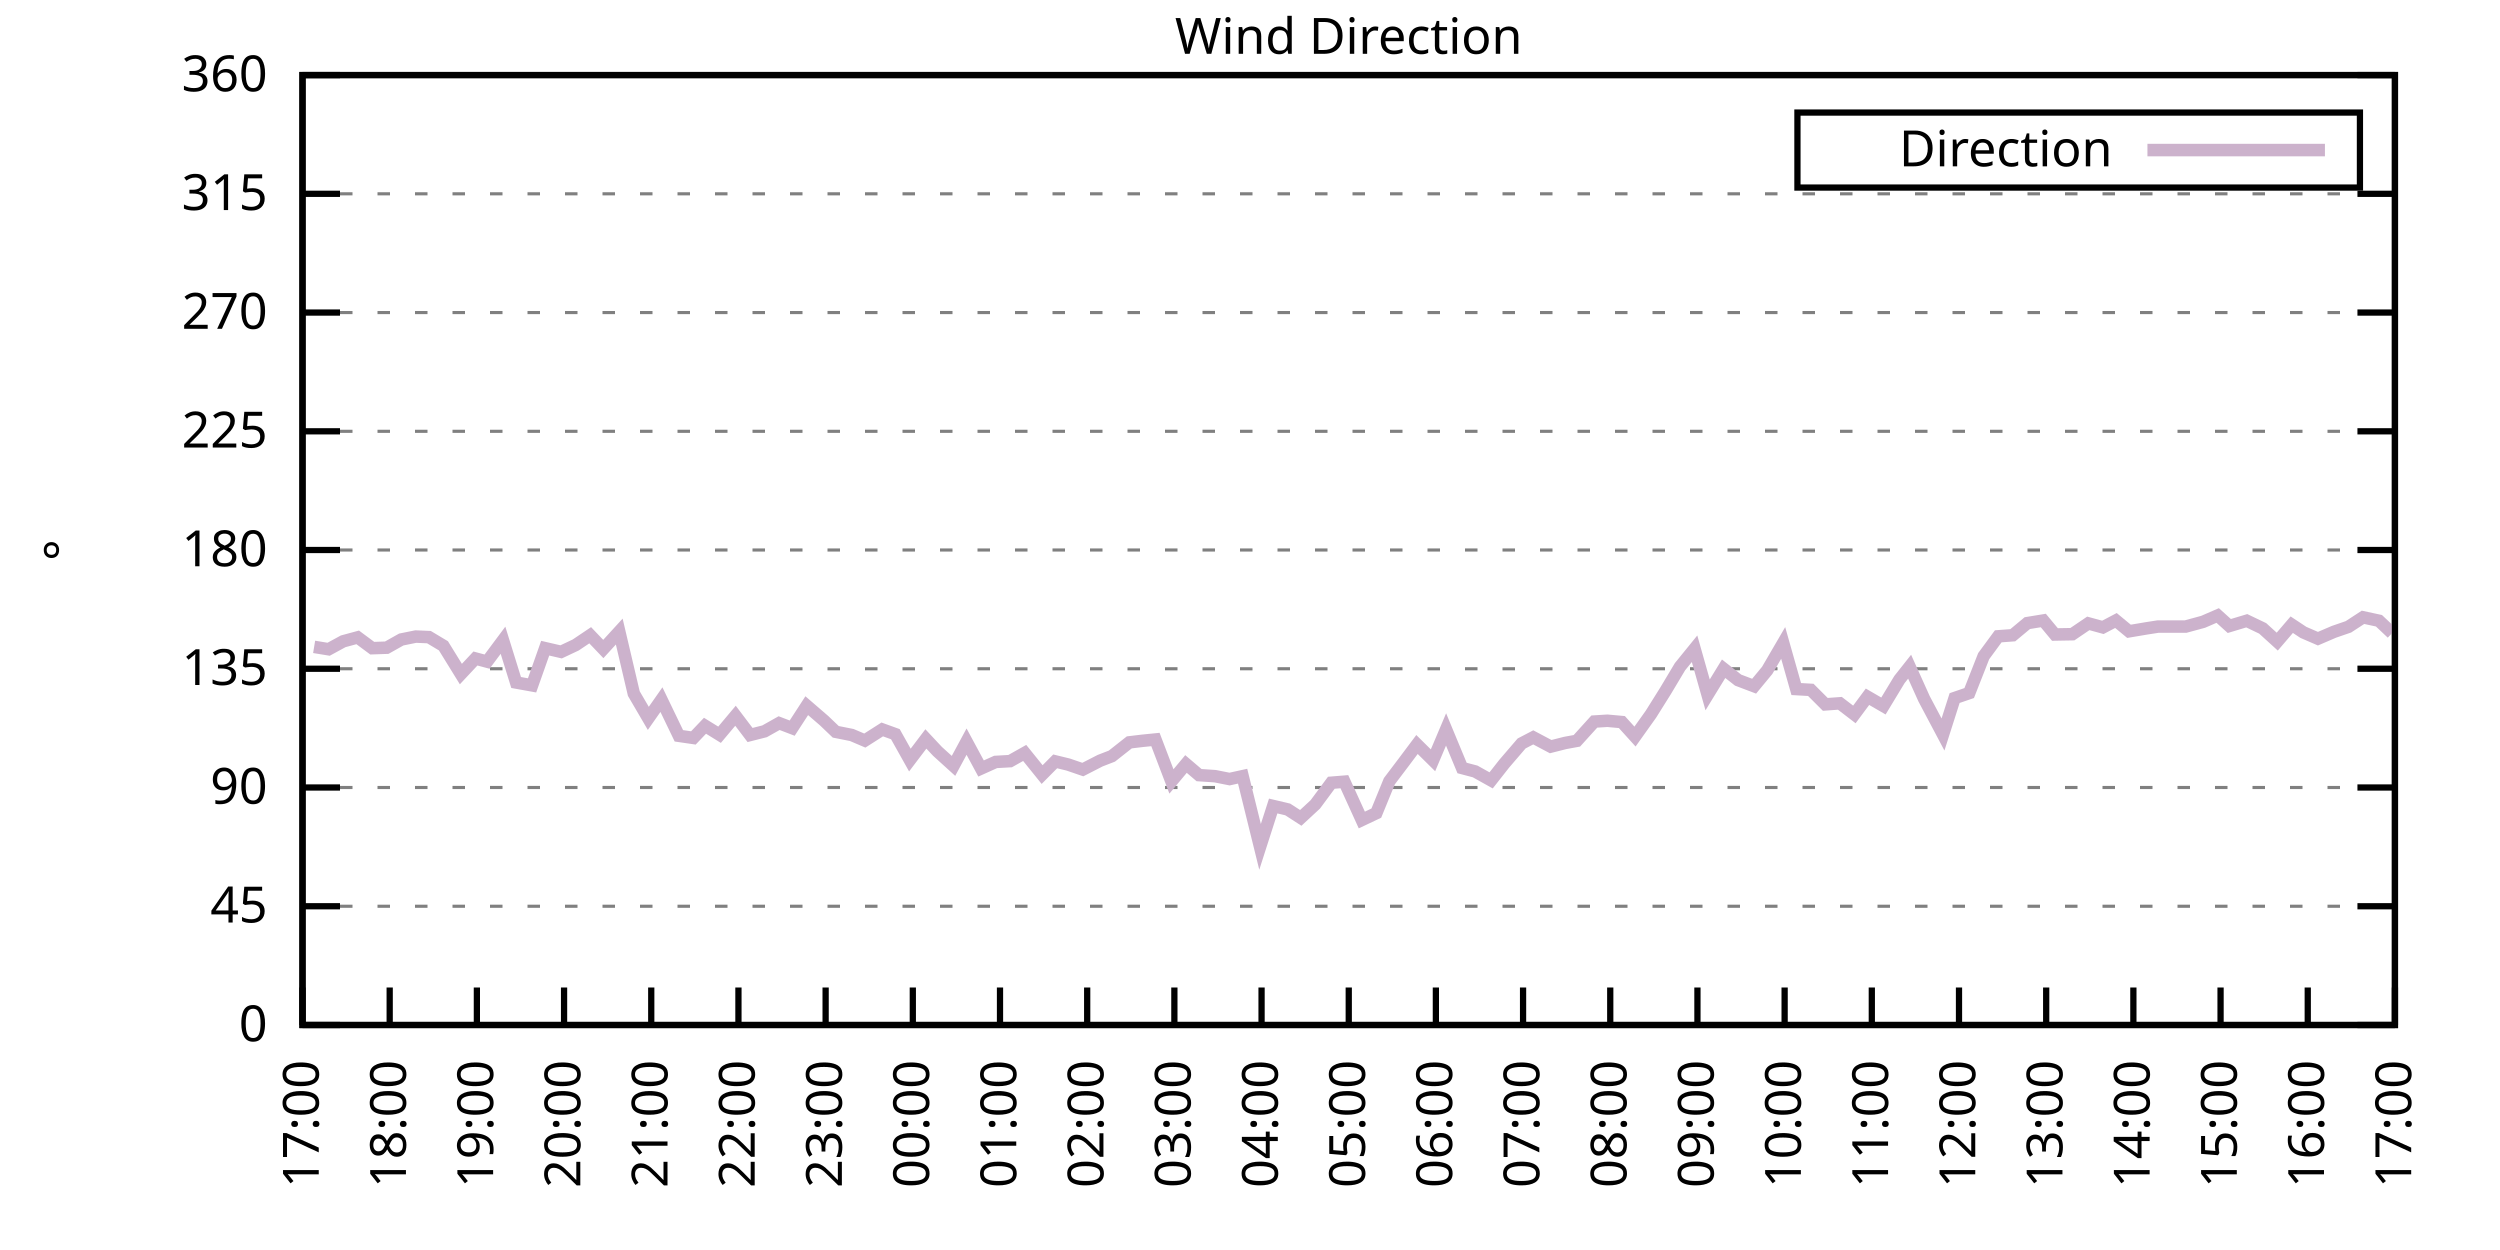
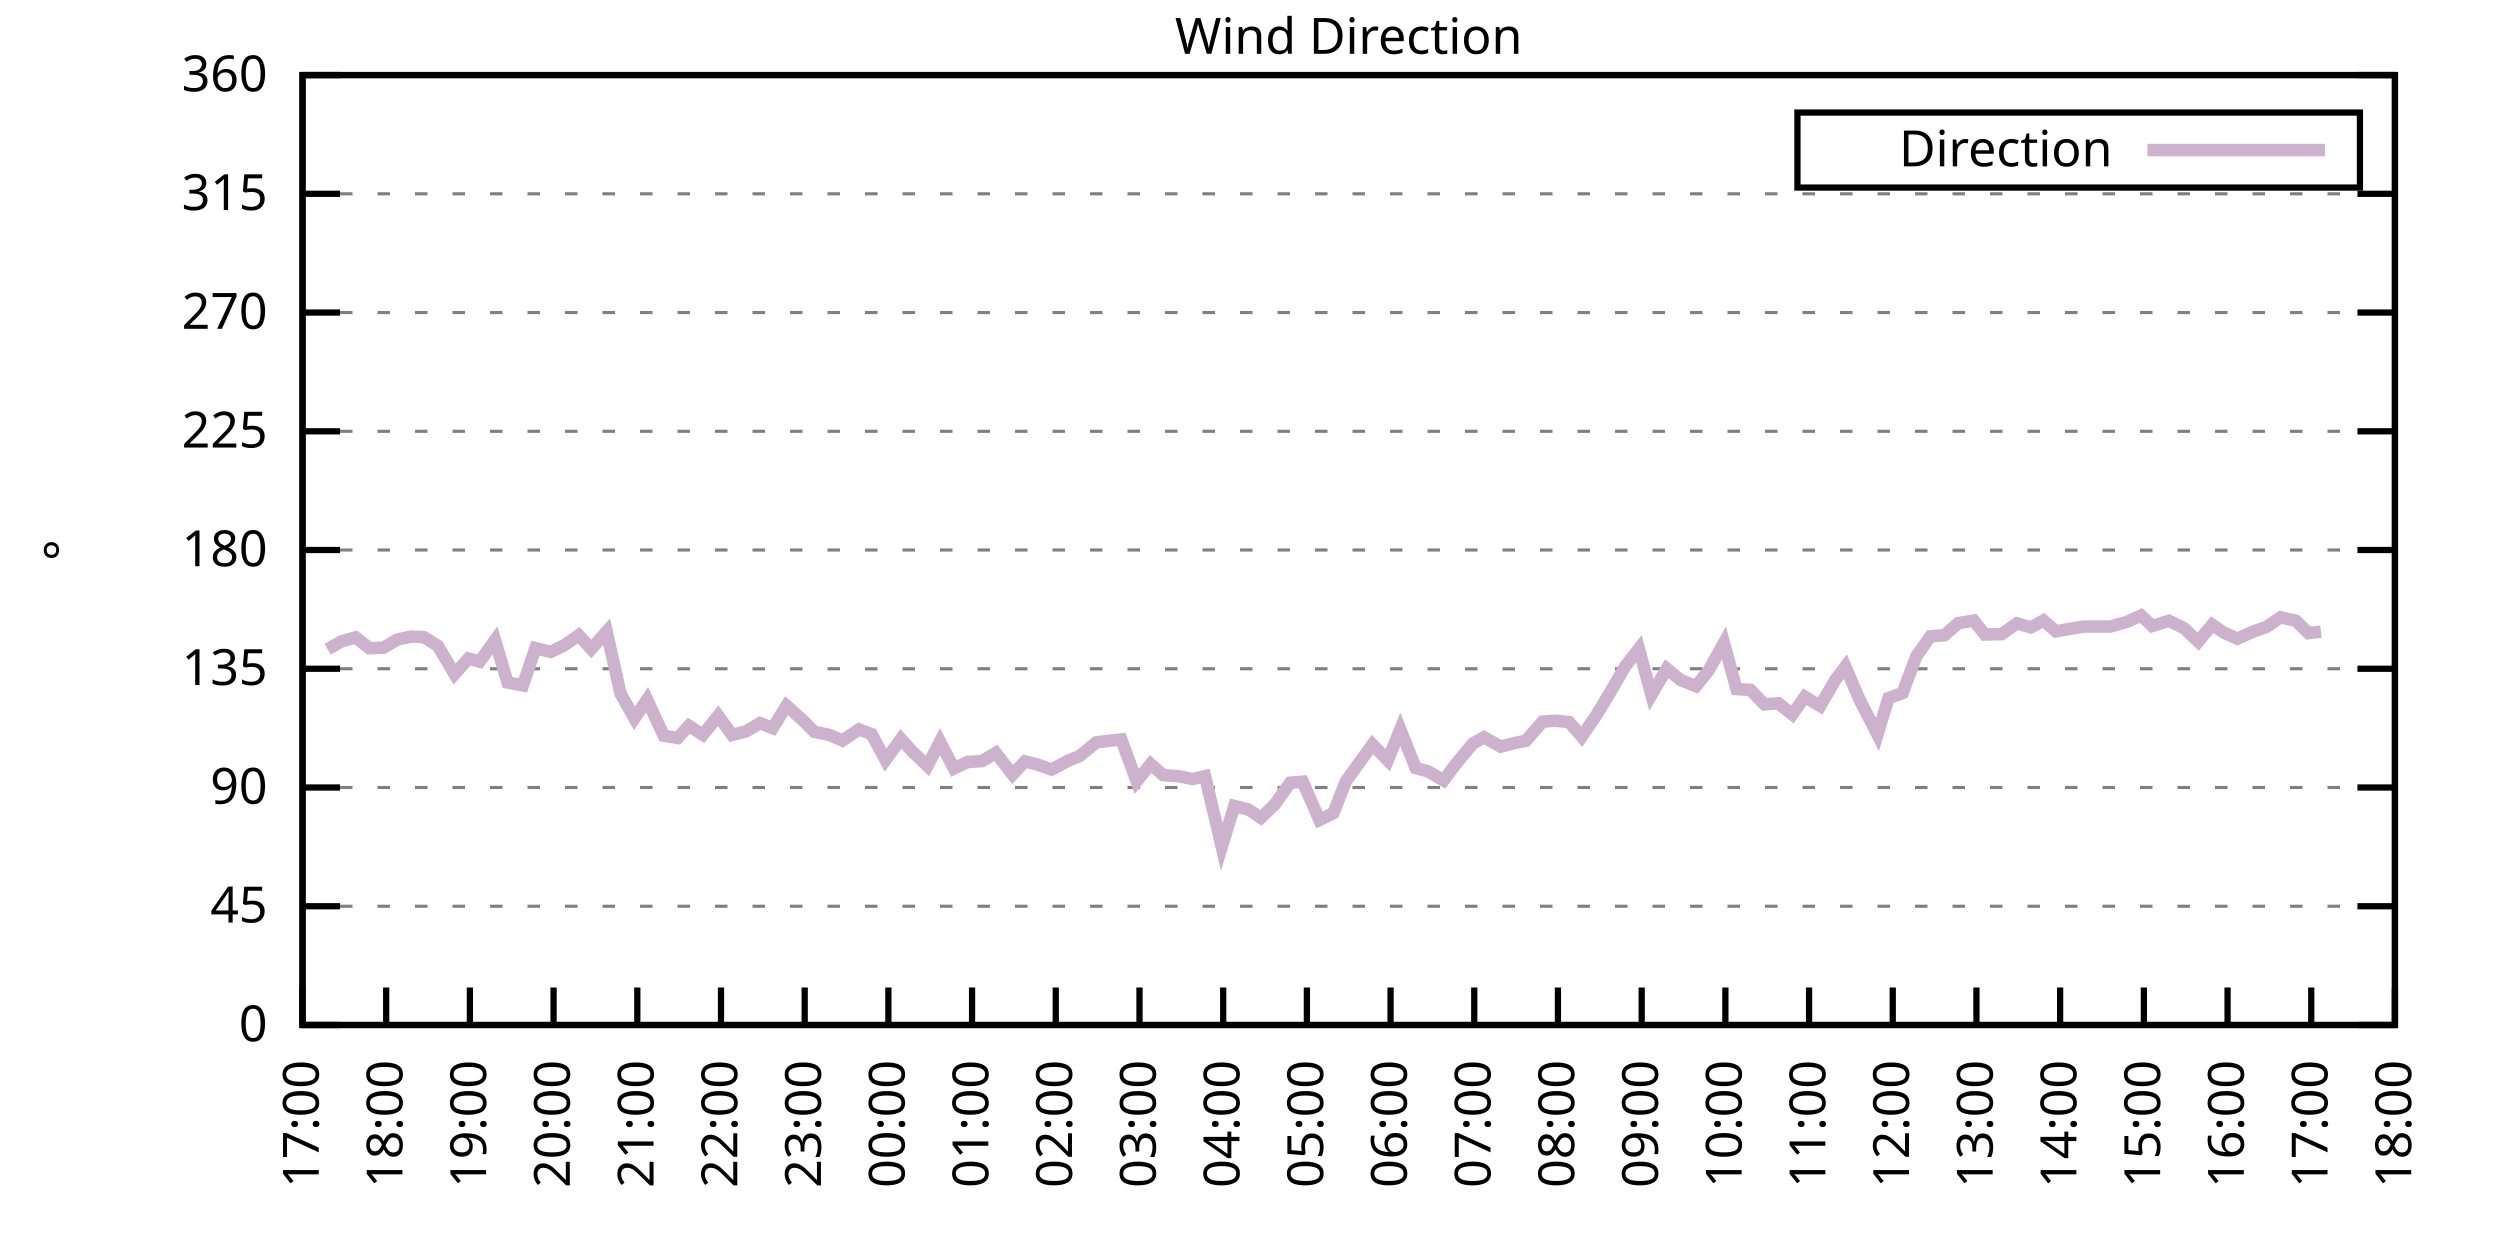
<svg xmlns="http://www.w3.org/2000/svg" xmlns:xlink="http://www.w3.org/1999/xlink" width="400" height="200" viewBox="0 0 400 200">
  <g id="gnuplot_canvas">
    <rect x="0" y="0" width="400" height="200" fill="none" />
    <defs>
      <circle id="gpDot" r="0.5" stroke-width="0.5" stroke="currentColor" />
      <path id="gpPt0" stroke-width="0.333" stroke="currentColor" d="M-1,0 h2 M0,-1 v2" />
      <path id="gpPt1" stroke-width="0.333" stroke="currentColor" d="M-1,-1 L1,1 M1,-1 L-1,1" />
      <path id="gpPt2" stroke-width="0.333" stroke="currentColor" d="M-1,0 L1,0 M0,-1 L0,1 M-1,-1 L1,1 M-1,1 L1,-1" />
      <rect id="gpPt3" stroke-width="0.333" stroke="currentColor" x="-1" y="-1" width="2" height="2" />
      <rect id="gpPt4" stroke-width="0.333" stroke="currentColor" fill="currentColor" x="-1" y="-1" width="2" height="2" />
      <circle id="gpPt5" stroke-width="0.333" stroke="currentColor" cx="0" cy="0" r="1" />
      <use xlink:href="#gpPt5" id="gpPt6" fill="currentColor" stroke="none" />
      <path id="gpPt7" stroke-width="0.333" stroke="currentColor" d="M0,-1.33 L-1.33,0.67 L1.33,0.67 z" />
      <use xlink:href="#gpPt7" id="gpPt8" fill="currentColor" stroke="none" />
      <use xlink:href="#gpPt7" id="gpPt9" stroke="currentColor" transform="rotate(180)" />
      <use xlink:href="#gpPt9" id="gpPt10" fill="currentColor" stroke="none" />
      <use xlink:href="#gpPt3" id="gpPt11" stroke="currentColor" transform="rotate(45)" />
      <use xlink:href="#gpPt11" id="gpPt12" fill="currentColor" stroke="none" />
      <path id="gpPt13" stroke-width="0.333" stroke="currentColor" d="M0,1.330 L1.265,0.411 L0.782,-1.067 L-0.782,-1.076 L-1.265,0.411 z" />
      <use xlink:href="#gpPt13" id="gpPt14" fill="currentColor" stroke="none" />
      <filter id="textbox" filterUnits="objectBoundingBox" x="0" y="0" height="1" width="1">
        <feFlood flood-color="white" flood-opacity="1" result="bgnd" />
        <feComposite in="SourceGraphic" in2="bgnd" operator="atop" />
      </filter>
      <filter id="greybox" filterUnits="objectBoundingBox" x="0" y="0" height="1" width="1">
        <feFlood flood-color="lightgrey" flood-opacity="1" result="grey" />
        <feComposite in="SourceGraphic" in2="grey" operator="atop" />
      </filter>
    </defs>
    <g fill="none" color="white" stroke="currentColor" stroke-width="1.00" stroke-linecap="butt" stroke-linejoin="miter">
</g>
    <g fill="none" color="black" stroke="currentColor" stroke-width="1.00" stroke-linecap="butt" stroke-linejoin="miter">
      <g stroke="none" shape-rendering="crispEdges">
        <polygon fill="rgb(255, 255, 255)" points="48.40,164.00 383.18,164.00 383.18,12.02 48.40,12.02 " />
      </g>
    </g>
    <g fill="none" color="black" stroke="currentColor" stroke-width="1.00" stroke-linecap="butt" stroke-linejoin="miter">
</g>
    <g fill="none" color="black" stroke="black" stroke-width="0.50" stroke-linecap="butt" stroke-linejoin="miter">
</g>
    <g fill="none" color="gray" stroke="currentColor" stroke-width="0.50" stroke-linecap="butt" stroke-linejoin="miter">
      <path stroke="gray" stroke-dasharray="2,4" class="gridline" d="M48.40,164.00 L383.19,164.00  " />
    </g>
    <g fill="none" color="gray" stroke="gray" stroke-width="1.00" stroke-linecap="butt" stroke-linejoin="miter">
</g>
    <g fill="none" color="black" stroke="currentColor" stroke-width="1.00" stroke-linecap="butt" stroke-linejoin="miter">
      <path stroke="black" d="M48.40,164.00 L54.40,164.00 M383.19,164.00 L377.19,164.00  " />
      <g transform="translate(42.80,166.60)" stroke="none" fill="black" font-family="Sans" font-size="8.00" text-anchor="end">
        <text>
          <tspan font-family="Sans"> 0</tspan>
        </text>
      </g>
    </g>
    <g fill="none" color="black" stroke="currentColor" stroke-width="1.00" stroke-linecap="butt" stroke-linejoin="miter">
</g>
    <g fill="none" color="black" stroke="black" stroke-width="0.50" stroke-linecap="butt" stroke-linejoin="miter">
</g>
    <g fill="none" color="gray" stroke="currentColor" stroke-width="0.50" stroke-linecap="butt" stroke-linejoin="miter">
      <path stroke="gray" stroke-dasharray="2,4" class="gridline" d="M48.40,145.00 L383.19,145.00  " />
    </g>
    <g fill="none" color="gray" stroke="gray" stroke-width="1.00" stroke-linecap="butt" stroke-linejoin="miter">
</g>
    <g fill="none" color="black" stroke="currentColor" stroke-width="1.00" stroke-linecap="butt" stroke-linejoin="miter">
      <path stroke="black" d="M48.40,145.00 L54.40,145.00 M383.19,145.00 L377.19,145.00  " />
      <g transform="translate(42.80,147.60)" stroke="none" fill="black" font-family="Sans" font-size="8.00" text-anchor="end">
        <text>
          <tspan font-family="Sans"> 45</tspan>
        </text>
      </g>
    </g>
    <g fill="none" color="black" stroke="currentColor" stroke-width="1.00" stroke-linecap="butt" stroke-linejoin="miter">
</g>
    <g fill="none" color="black" stroke="black" stroke-width="0.50" stroke-linecap="butt" stroke-linejoin="miter">
</g>
    <g fill="none" color="gray" stroke="currentColor" stroke-width="0.50" stroke-linecap="butt" stroke-linejoin="miter">
      <path stroke="gray" stroke-dasharray="2,4" class="gridline" d="M48.40,126.00 L383.19,126.00  " />
    </g>
    <g fill="none" color="gray" stroke="gray" stroke-width="1.00" stroke-linecap="butt" stroke-linejoin="miter">
</g>
    <g fill="none" color="black" stroke="currentColor" stroke-width="1.00" stroke-linecap="butt" stroke-linejoin="miter">
      <path stroke="black" d="M48.40,126.00 L54.40,126.00 M383.19,126.00 L377.19,126.00  " />
      <g transform="translate(42.80,128.60)" stroke="none" fill="black" font-family="Sans" font-size="8.00" text-anchor="end">
        <text>
          <tspan font-family="Sans"> 90</tspan>
        </text>
      </g>
    </g>
    <g fill="none" color="black" stroke="currentColor" stroke-width="1.00" stroke-linecap="butt" stroke-linejoin="miter">
</g>
    <g fill="none" color="black" stroke="black" stroke-width="0.50" stroke-linecap="butt" stroke-linejoin="miter">
</g>
    <g fill="none" color="gray" stroke="currentColor" stroke-width="0.50" stroke-linecap="butt" stroke-linejoin="miter">
      <path stroke="gray" stroke-dasharray="2,4" class="gridline" d="M48.40,107.00 L383.19,107.00  " />
    </g>
    <g fill="none" color="gray" stroke="gray" stroke-width="1.00" stroke-linecap="butt" stroke-linejoin="miter">
</g>
    <g fill="none" color="black" stroke="currentColor" stroke-width="1.00" stroke-linecap="butt" stroke-linejoin="miter">
      <path stroke="black" d="M48.40,107.00 L54.40,107.00 M383.19,107.00 L377.19,107.00  " />
      <g transform="translate(42.80,109.60)" stroke="none" fill="black" font-family="Sans" font-size="8.00" text-anchor="end">
        <text>
          <tspan font-family="Sans"> 135</tspan>
        </text>
      </g>
    </g>
    <g fill="none" color="black" stroke="currentColor" stroke-width="1.00" stroke-linecap="butt" stroke-linejoin="miter">
</g>
    <g fill="none" color="black" stroke="black" stroke-width="0.50" stroke-linecap="butt" stroke-linejoin="miter">
</g>
    <g fill="none" color="gray" stroke="currentColor" stroke-width="0.50" stroke-linecap="butt" stroke-linejoin="miter">
      <path stroke="gray" stroke-dasharray="2,4" class="gridline" d="M48.40,88.00 L383.19,88.00  " />
    </g>
    <g fill="none" color="gray" stroke="gray" stroke-width="1.00" stroke-linecap="butt" stroke-linejoin="miter">
</g>
    <g fill="none" color="black" stroke="currentColor" stroke-width="1.00" stroke-linecap="butt" stroke-linejoin="miter">
      <path stroke="black" d="M48.40,88.00 L54.40,88.00 M383.19,88.00 L377.19,88.00  " />
      <g transform="translate(42.80,90.60)" stroke="none" fill="black" font-family="Sans" font-size="8.00" text-anchor="end">
        <text>
          <tspan font-family="Sans"> 180</tspan>
        </text>
      </g>
    </g>
    <g fill="none" color="black" stroke="currentColor" stroke-width="1.00" stroke-linecap="butt" stroke-linejoin="miter">
</g>
    <g fill="none" color="black" stroke="black" stroke-width="0.50" stroke-linecap="butt" stroke-linejoin="miter">
</g>
    <g fill="none" color="gray" stroke="currentColor" stroke-width="0.50" stroke-linecap="butt" stroke-linejoin="miter">
      <path stroke="gray" stroke-dasharray="2,4" class="gridline" d="M48.40,69.01 L383.19,69.01  " />
    </g>
    <g fill="none" color="gray" stroke="gray" stroke-width="1.00" stroke-linecap="butt" stroke-linejoin="miter">
</g>
    <g fill="none" color="black" stroke="currentColor" stroke-width="1.00" stroke-linecap="butt" stroke-linejoin="miter">
      <path stroke="black" d="M48.40,69.01 L54.40,69.01 M383.19,69.01 L377.19,69.01  " />
      <g transform="translate(42.80,71.61)" stroke="none" fill="black" font-family="Sans" font-size="8.00" text-anchor="end">
        <text>
          <tspan font-family="Sans"> 225</tspan>
        </text>
      </g>
    </g>
    <g fill="none" color="black" stroke="currentColor" stroke-width="1.00" stroke-linecap="butt" stroke-linejoin="miter">
</g>
    <g fill="none" color="black" stroke="black" stroke-width="0.50" stroke-linecap="butt" stroke-linejoin="miter">
</g>
    <g fill="none" color="gray" stroke="currentColor" stroke-width="0.50" stroke-linecap="butt" stroke-linejoin="miter">
      <path stroke="gray" stroke-dasharray="2,4" class="gridline" d="M48.40,50.01 L383.19,50.01  " />
    </g>
    <g fill="none" color="gray" stroke="gray" stroke-width="1.00" stroke-linecap="butt" stroke-linejoin="miter">
</g>
    <g fill="none" color="black" stroke="currentColor" stroke-width="1.00" stroke-linecap="butt" stroke-linejoin="miter">
      <path stroke="black" d="M48.40,50.01 L54.40,50.01 M383.19,50.01 L377.19,50.01  " />
      <g transform="translate(42.80,52.61)" stroke="none" fill="black" font-family="Sans" font-size="8.00" text-anchor="end">
        <text>
          <tspan font-family="Sans"> 270</tspan>
        </text>
      </g>
    </g>
    <g fill="none" color="black" stroke="currentColor" stroke-width="1.00" stroke-linecap="butt" stroke-linejoin="miter">
</g>
    <g fill="none" color="black" stroke="black" stroke-width="0.50" stroke-linecap="butt" stroke-linejoin="miter">
</g>
    <g fill="none" color="gray" stroke="currentColor" stroke-width="0.50" stroke-linecap="butt" stroke-linejoin="miter">
      <path stroke="gray" stroke-dasharray="2,4" class="gridline" d="M48.40,31.01 L383.19,31.01  " />
    </g>
    <g fill="none" color="gray" stroke="gray" stroke-width="1.00" stroke-linecap="butt" stroke-linejoin="miter">
</g>
    <g fill="none" color="black" stroke="currentColor" stroke-width="1.00" stroke-linecap="butt" stroke-linejoin="miter">
      <path stroke="black" d="M48.40,31.01 L54.40,31.01 M383.19,31.01 L377.19,31.01  " />
      <g transform="translate(42.80,33.61)" stroke="none" fill="black" font-family="Sans" font-size="8.00" text-anchor="end">
        <text>
          <tspan font-family="Sans"> 315</tspan>
        </text>
      </g>
    </g>
    <g fill="none" color="black" stroke="currentColor" stroke-width="1.00" stroke-linecap="butt" stroke-linejoin="miter">
</g>
    <g fill="none" color="black" stroke="black" stroke-width="0.50" stroke-linecap="butt" stroke-linejoin="miter">
</g>
    <g fill="none" color="gray" stroke="currentColor" stroke-width="0.50" stroke-linecap="butt" stroke-linejoin="miter">
      <path stroke="gray" stroke-dasharray="2,4" class="gridline" d="M48.40,12.01 L383.19,12.01  " />
    </g>
    <g fill="none" color="gray" stroke="gray" stroke-width="1.00" stroke-linecap="butt" stroke-linejoin="miter">
</g>
    <g fill="none" color="black" stroke="currentColor" stroke-width="1.00" stroke-linecap="butt" stroke-linejoin="miter">
      <path stroke="black" d="M48.40,12.01 L54.40,12.01 M383.19,12.01 L377.19,12.01  " />
      <g transform="translate(42.80,14.61)" stroke="none" fill="black" font-family="Sans" font-size="8.00" text-anchor="end">
        <text>
          <tspan font-family="Sans"> 360</tspan>
        </text>
      </g>
    </g>
    <g fill="none" color="black" stroke="currentColor" stroke-width="1.00" stroke-linecap="butt" stroke-linejoin="miter">
      <path stroke="black" d="M48.40,164.00 L48.40,158.00  " />
      <g transform="translate(51.00,169.60) rotate(270.00)" stroke="none" fill="black" font-family="Sans" font-size="8.00" text-anchor="end">
        <text>
          <tspan font-family="Sans">17:00</tspan>
        </text>
      </g>
    </g>
    <g fill="none" color="black" stroke="currentColor" stroke-width="1.00" stroke-linecap="butt" stroke-linejoin="miter">
-       <path stroke="black" d="M62.35,164.00 L62.35,158.00  " />
-       <g transform="translate(64.95,169.60) rotate(270.00)" stroke="none" fill="black" font-family="Sans" font-size="8.00" text-anchor="end">
+       <path stroke="black" d="M61.79,164.00 L61.79,158.00  " />
+       <g transform="translate(64.39,169.60) rotate(270.00)" stroke="none" fill="black" font-family="Sans" font-size="8.00" text-anchor="end">
        <text>
          <tspan font-family="Sans">18:00</tspan>
        </text>
      </g>
    </g>
    <g fill="none" color="black" stroke="currentColor" stroke-width="1.00" stroke-linecap="butt" stroke-linejoin="miter">
-       <path stroke="black" d="M76.30,164.00 L76.30,158.00  " />
-       <g transform="translate(78.90,169.60) rotate(270.00)" stroke="none" fill="black" font-family="Sans" font-size="8.00" text-anchor="end">
+       <path stroke="black" d="M75.18,164.00 L75.18,158.00  " />
+       <g transform="translate(77.78,169.60) rotate(270.00)" stroke="none" fill="black" font-family="Sans" font-size="8.00" text-anchor="end">
        <text>
          <tspan font-family="Sans">19:00</tspan>
        </text>
      </g>
    </g>
    <g fill="none" color="black" stroke="currentColor" stroke-width="1.00" stroke-linecap="butt" stroke-linejoin="miter">
-       <path stroke="black" d="M90.25,164.00 L90.25,158.00  " />
-       <g transform="translate(92.85,169.60) rotate(270.00)" stroke="none" fill="black" font-family="Sans" font-size="8.00" text-anchor="end">
+       <path stroke="black" d="M88.57,164.00 L88.57,158.00  " />
+       <g transform="translate(91.17,169.60) rotate(270.00)" stroke="none" fill="black" font-family="Sans" font-size="8.00" text-anchor="end">
        <text>
          <tspan font-family="Sans">20:00</tspan>
        </text>
      </g>
    </g>
    <g fill="none" color="black" stroke="currentColor" stroke-width="1.00" stroke-linecap="butt" stroke-linejoin="miter">
-       <path stroke="black" d="M104.20,164.00 L104.20,158.00  " />
-       <g transform="translate(106.80,169.60) rotate(270.00)" stroke="none" fill="black" font-family="Sans" font-size="8.00" text-anchor="end">
+       <path stroke="black" d="M101.97,164.00 L101.97,158.00  " />
+       <g transform="translate(104.57,169.60) rotate(270.00)" stroke="none" fill="black" font-family="Sans" font-size="8.00" text-anchor="end">
        <text>
          <tspan font-family="Sans">21:00</tspan>
        </text>
      </g>
    </g>
    <g fill="none" color="black" stroke="currentColor" stroke-width="1.00" stroke-linecap="butt" stroke-linejoin="miter">
-       <path stroke="black" d="M118.15,164.00 L118.15,158.00  " />
-       <g transform="translate(120.75,169.60) rotate(270.00)" stroke="none" fill="black" font-family="Sans" font-size="8.00" text-anchor="end">
+       <path stroke="black" d="M115.36,164.00 L115.36,158.00  " />
+       <g transform="translate(117.96,169.60) rotate(270.00)" stroke="none" fill="black" font-family="Sans" font-size="8.00" text-anchor="end">
        <text>
          <tspan font-family="Sans">22:00</tspan>
        </text>
      </g>
    </g>
    <g fill="none" color="black" stroke="currentColor" stroke-width="1.00" stroke-linecap="butt" stroke-linejoin="miter">
-       <path stroke="black" d="M132.10,164.00 L132.10,158.00  " />
-       <g transform="translate(134.70,169.60) rotate(270.00)" stroke="none" fill="black" font-family="Sans" font-size="8.00" text-anchor="end">
+       <path stroke="black" d="M128.75,164.00 L128.75,158.00  " />
+       <g transform="translate(131.35,169.60) rotate(270.00)" stroke="none" fill="black" font-family="Sans" font-size="8.00" text-anchor="end">
        <text>
          <tspan font-family="Sans">23:00</tspan>
        </text>
      </g>
    </g>
    <g fill="none" color="black" stroke="currentColor" stroke-width="1.00" stroke-linecap="butt" stroke-linejoin="miter">
-       <path stroke="black" d="M146.05,164.00 L146.05,158.00  " />
-       <g transform="translate(148.65,169.60) rotate(270.00)" stroke="none" fill="black" font-family="Sans" font-size="8.00" text-anchor="end">
+       <path stroke="black" d="M142.14,164.00 L142.14,158.00  " />
+       <g transform="translate(144.74,169.60) rotate(270.00)" stroke="none" fill="black" font-family="Sans" font-size="8.00" text-anchor="end">
        <text>
          <tspan font-family="Sans">00:00</tspan>
        </text>
      </g>
    </g>
    <g fill="none" color="black" stroke="currentColor" stroke-width="1.00" stroke-linecap="butt" stroke-linejoin="miter">
-       <path stroke="black" d="M160.00,164.00 L160.00,158.00  " />
-       <g transform="translate(162.60,169.60) rotate(270.00)" stroke="none" fill="black" font-family="Sans" font-size="8.00" text-anchor="end">
+       <path stroke="black" d="M155.53,164.00 L155.53,158.00  " />
+       <g transform="translate(158.13,169.60) rotate(270.00)" stroke="none" fill="black" font-family="Sans" font-size="8.00" text-anchor="end">
        <text>
          <tspan font-family="Sans">01:00</tspan>
        </text>
      </g>
    </g>
    <g fill="none" color="black" stroke="currentColor" stroke-width="1.00" stroke-linecap="butt" stroke-linejoin="miter">
-       <path stroke="black" d="M173.95,164.00 L173.95,158.00  " />
-       <g transform="translate(176.55,169.60) rotate(270.00)" stroke="none" fill="black" font-family="Sans" font-size="8.00" text-anchor="end">
+       <path stroke="black" d="M168.92,164.00 L168.92,158.00  " />
+       <g transform="translate(171.52,169.60) rotate(270.00)" stroke="none" fill="black" font-family="Sans" font-size="8.00" text-anchor="end">
        <text>
          <tspan font-family="Sans">02:00</tspan>
        </text>
      </g>
    </g>
    <g fill="none" color="black" stroke="currentColor" stroke-width="1.00" stroke-linecap="butt" stroke-linejoin="miter">
-       <path stroke="black" d="M187.90,164.00 L187.90,158.00  " />
-       <g transform="translate(190.50,169.60) rotate(270.00)" stroke="none" fill="black" font-family="Sans" font-size="8.00" text-anchor="end">
+       <path stroke="black" d="M182.32,164.00 L182.32,158.00  " />
+       <g transform="translate(184.92,169.60) rotate(270.00)" stroke="none" fill="black" font-family="Sans" font-size="8.00" text-anchor="end">
        <text>
          <tspan font-family="Sans">03:00</tspan>
        </text>
      </g>
    </g>
    <g fill="none" color="black" stroke="currentColor" stroke-width="1.00" stroke-linecap="butt" stroke-linejoin="miter">
-       <path stroke="black" d="M201.85,164.00 L201.85,158.00  " />
-       <g transform="translate(204.45,169.60) rotate(270.00)" stroke="none" fill="black" font-family="Sans" font-size="8.00" text-anchor="end">
+       <path stroke="black" d="M195.71,164.00 L195.71,158.00  " />
+       <g transform="translate(198.31,169.60) rotate(270.00)" stroke="none" fill="black" font-family="Sans" font-size="8.00" text-anchor="end">
        <text>
          <tspan font-family="Sans">04:00</tspan>
        </text>
      </g>
    </g>
    <g fill="none" color="black" stroke="currentColor" stroke-width="1.00" stroke-linecap="butt" stroke-linejoin="miter">
-       <path stroke="black" d="M215.80,164.00 L215.80,158.00  " />
-       <g transform="translate(218.40,169.60) rotate(270.00)" stroke="none" fill="black" font-family="Sans" font-size="8.00" text-anchor="end">
+       <path stroke="black" d="M209.10,164.00 L209.10,158.00  " />
+       <g transform="translate(211.70,169.60) rotate(270.00)" stroke="none" fill="black" font-family="Sans" font-size="8.00" text-anchor="end">
        <text>
          <tspan font-family="Sans">05:00</tspan>
        </text>
      </g>
    </g>
    <g fill="none" color="black" stroke="currentColor" stroke-width="1.00" stroke-linecap="butt" stroke-linejoin="miter">
-       <path stroke="black" d="M229.74,164.00 L229.74,158.00  " />
-       <g transform="translate(232.34,169.60) rotate(270.00)" stroke="none" fill="black" font-family="Sans" font-size="8.00" text-anchor="end">
+       <path stroke="black" d="M222.49,164.00 L222.49,158.00  " />
+       <g transform="translate(225.09,169.60) rotate(270.00)" stroke="none" fill="black" font-family="Sans" font-size="8.00" text-anchor="end">
        <text>
          <tspan font-family="Sans">06:00</tspan>
        </text>
      </g>
    </g>
    <g fill="none" color="black" stroke="currentColor" stroke-width="1.00" stroke-linecap="butt" stroke-linejoin="miter">
-       <path stroke="black" d="M243.69,164.00 L243.69,158.00  " />
-       <g transform="translate(246.29,169.60) rotate(270.00)" stroke="none" fill="black" font-family="Sans" font-size="8.00" text-anchor="end">
+       <path stroke="black" d="M235.88,164.00 L235.88,158.00  " />
+       <g transform="translate(238.48,169.60) rotate(270.00)" stroke="none" fill="black" font-family="Sans" font-size="8.00" text-anchor="end">
        <text>
          <tspan font-family="Sans">07:00</tspan>
        </text>
      </g>
    </g>
    <g fill="none" color="black" stroke="currentColor" stroke-width="1.00" stroke-linecap="butt" stroke-linejoin="miter">
-       <path stroke="black" d="M257.64,164.00 L257.64,158.00  " />
-       <g transform="translate(260.24,169.60) rotate(270.00)" stroke="none" fill="black" font-family="Sans" font-size="8.00" text-anchor="end">
+       <path stroke="black" d="M249.27,164.00 L249.27,158.00  " />
+       <g transform="translate(251.87,169.60) rotate(270.00)" stroke="none" fill="black" font-family="Sans" font-size="8.00" text-anchor="end">
        <text>
          <tspan font-family="Sans">08:00</tspan>
        </text>
      </g>
    </g>
    <g fill="none" color="black" stroke="currentColor" stroke-width="1.00" stroke-linecap="butt" stroke-linejoin="miter">
-       <path stroke="black" d="M271.59,164.00 L271.59,158.00  " />
-       <g transform="translate(274.19,169.60) rotate(270.00)" stroke="none" fill="black" font-family="Sans" font-size="8.00" text-anchor="end">
+       <path stroke="black" d="M262.67,164.00 L262.67,158.00  " />
+       <g transform="translate(265.27,169.60) rotate(270.00)" stroke="none" fill="black" font-family="Sans" font-size="8.00" text-anchor="end">
        <text>
          <tspan font-family="Sans">09:00</tspan>
        </text>
      </g>
    </g>
    <g fill="none" color="black" stroke="currentColor" stroke-width="1.00" stroke-linecap="butt" stroke-linejoin="miter">
-       <path stroke="black" d="M285.54,164.00 L285.54,158.00  " />
-       <g transform="translate(288.14,169.60) rotate(270.00)" stroke="none" fill="black" font-family="Sans" font-size="8.00" text-anchor="end">
+       <path stroke="black" d="M276.06,164.00 L276.06,158.00  " />
+       <g transform="translate(278.66,169.60) rotate(270.00)" stroke="none" fill="black" font-family="Sans" font-size="8.00" text-anchor="end">
        <text>
          <tspan font-family="Sans">10:00</tspan>
        </text>
      </g>
    </g>
    <g fill="none" color="black" stroke="currentColor" stroke-width="1.00" stroke-linecap="butt" stroke-linejoin="miter">
-       <path stroke="black" d="M299.49,164.00 L299.49,158.00  " />
-       <g transform="translate(302.09,169.60) rotate(270.00)" stroke="none" fill="black" font-family="Sans" font-size="8.00" text-anchor="end">
+       <path stroke="black" d="M289.45,164.00 L289.45,158.00  " />
+       <g transform="translate(292.05,169.60) rotate(270.00)" stroke="none" fill="black" font-family="Sans" font-size="8.00" text-anchor="end">
        <text>
          <tspan font-family="Sans">11:00</tspan>
        </text>
      </g>
    </g>
    <g fill="none" color="black" stroke="currentColor" stroke-width="1.00" stroke-linecap="butt" stroke-linejoin="miter">
-       <path stroke="black" d="M313.44,164.00 L313.44,158.00  " />
-       <g transform="translate(316.04,169.60) rotate(270.00)" stroke="none" fill="black" font-family="Sans" font-size="8.00" text-anchor="end">
+       <path stroke="black" d="M302.84,164.00 L302.84,158.00  " />
+       <g transform="translate(305.44,169.60) rotate(270.00)" stroke="none" fill="black" font-family="Sans" font-size="8.00" text-anchor="end">
        <text>
          <tspan font-family="Sans">12:00</tspan>
        </text>
      </g>
    </g>
    <g fill="none" color="black" stroke="currentColor" stroke-width="1.00" stroke-linecap="butt" stroke-linejoin="miter">
-       <path stroke="black" d="M327.39,164.00 L327.39,158.00  " />
-       <g transform="translate(329.99,169.60) rotate(270.00)" stroke="none" fill="black" font-family="Sans" font-size="8.00" text-anchor="end">
+       <path stroke="black" d="M316.23,164.00 L316.23,158.00  " />
+       <g transform="translate(318.83,169.60) rotate(270.00)" stroke="none" fill="black" font-family="Sans" font-size="8.00" text-anchor="end">
        <text>
          <tspan font-family="Sans">13:00</tspan>
        </text>
      </g>
    </g>
    <g fill="none" color="black" stroke="currentColor" stroke-width="1.00" stroke-linecap="butt" stroke-linejoin="miter">
-       <path stroke="black" d="M341.34,164.00 L341.34,158.00  " />
-       <g transform="translate(343.94,169.60) rotate(270.00)" stroke="none" fill="black" font-family="Sans" font-size="8.00" text-anchor="end">
+       <path stroke="black" d="M329.62,164.00 L329.62,158.00  " />
+       <g transform="translate(332.22,169.60) rotate(270.00)" stroke="none" fill="black" font-family="Sans" font-size="8.00" text-anchor="end">
        <text>
          <tspan font-family="Sans">14:00</tspan>
        </text>
      </g>
    </g>
    <g fill="none" color="black" stroke="currentColor" stroke-width="1.00" stroke-linecap="butt" stroke-linejoin="miter">
-       <path stroke="black" d="M355.29,164.00 L355.29,158.00  " />
-       <g transform="translate(357.89,169.60) rotate(270.00)" stroke="none" fill="black" font-family="Sans" font-size="8.00" text-anchor="end">
+       <path stroke="black" d="M343.02,164.00 L343.02,158.00  " />
+       <g transform="translate(345.62,169.60) rotate(270.00)" stroke="none" fill="black" font-family="Sans" font-size="8.00" text-anchor="end">
        <text>
          <tspan font-family="Sans">15:00</tspan>
        </text>
      </g>
    </g>
    <g fill="none" color="black" stroke="currentColor" stroke-width="1.00" stroke-linecap="butt" stroke-linejoin="miter">
-       <path stroke="black" d="M369.24,164.00 L369.24,158.00  " />
-       <g transform="translate(371.84,169.60) rotate(270.00)" stroke="none" fill="black" font-family="Sans" font-size="8.00" text-anchor="end">
+       <path stroke="black" d="M356.41,164.00 L356.41,158.00  " />
+       <g transform="translate(359.01,169.60) rotate(270.00)" stroke="none" fill="black" font-family="Sans" font-size="8.00" text-anchor="end">
        <text>
          <tspan font-family="Sans">16:00</tspan>
+         </text>
+       </g>
+     </g>
+     <g fill="none" color="black" stroke="currentColor" stroke-width="1.00" stroke-linecap="butt" stroke-linejoin="miter">
+       <path stroke="black" d="M369.80,164.00 L369.80,158.00  " />
+       <g transform="translate(372.40,169.60) rotate(270.00)" stroke="none" fill="black" font-family="Sans" font-size="8.00" text-anchor="end">
+         <text>
+           <tspan font-family="Sans">17:00</tspan>
        </text>
      </g>
    </g>
    <g fill="none" color="black" stroke="currentColor" stroke-width="1.00" stroke-linecap="butt" stroke-linejoin="miter">
      <path stroke="black" d="M383.19,164.00 L383.19,158.00  " />
      <g transform="translate(385.79,169.60) rotate(270.00)" stroke="none" fill="black" font-family="Sans" font-size="8.00" text-anchor="end">
        <text>
-           <tspan font-family="Sans">17:00</tspan>
+           <tspan font-family="Sans">18:00</tspan>
        </text>
      </g>
    </g>
    <g fill="none" color="black" stroke="currentColor" stroke-width="1.00" stroke-linecap="butt" stroke-linejoin="miter">
</g>
    <g fill="none" color="black" stroke="currentColor" stroke-width="1.00" stroke-linecap="butt" stroke-linejoin="miter">
      <path stroke="black" d="M48.40,12.01 L48.40,164.00 L383.19,164.00 L383.19,12.01 L48.40,12.01 Z  " />
    </g>
    <g fill="none" color="black" stroke="currentColor" stroke-width="1.00" stroke-linecap="butt" stroke-linejoin="miter">
</g>
    <g fill="none" color="black" stroke="currentColor" stroke-width="1.00" stroke-linecap="butt" stroke-linejoin="miter">
      <path stroke="black" d="M287.59,30.01 L287.59,18.01 L377.59,18.01 L377.59,30.01 L287.59,30.01 Z  " />
    </g>
    <g id="Wind_direction_plot_1">
      <g fill="none" color="white" stroke="black" stroke-width="2.00" stroke-linecap="butt" stroke-linejoin="miter">
</g>
      <g fill="none" color="black" stroke="currentColor" stroke-width="2.00" stroke-linecap="butt" stroke-linejoin="miter">
        <g transform="translate(337.99,26.61)" stroke="none" fill="black" font-family="Sans" font-size="8.00" text-anchor="end">
          <text>
            <tspan font-family="Sans">Direction</tspan>
          </text>
        </g>
      </g>
      <g fill="none" color="black" stroke="currentColor" stroke-width="2.00" stroke-linecap="butt" stroke-linejoin="miter">
-         <path stroke="rgb(204, 178, 204)" d="M343.59,24.01 L371.99,24.01 M50.26,103.50 L52.58,103.88 L54.91,102.61 L57.23,101.98 L59.56,103.71 L61.88,103.63   L64.21,102.32 L66.53,101.85 L68.63,101.94 L70.95,103.33 L73.74,107.85 L76.07,105.36 L77.93,105.86 L80.48,102.44   L82.58,109.20 L85.13,109.66 L87.23,103.71 L89.78,104.30 L92.11,103.20 L94.43,101.64 L96.53,103.84 L99.08,101.05   L101.41,110.97 L103.73,114.94 L105.83,111.94 L108.62,117.73 L110.94,118.07 L112.80,116.12 L115.13,117.56 L117.68,114.52   L120.01,117.60 L122.33,117.01 L124.66,115.70 L126.75,116.50 L129.08,112.91 L131.87,115.32 L133.72,117.09 L136.28,117.60   L138.37,118.49 L141.16,116.71 L143.26,117.47 L145.58,121.61 L148.14,118.23 L150.00,120.22 L152.56,122.54 L154.65,118.66   L156.97,122.96 L159.30,121.91 L161.62,121.78 L163.95,120.47 L166.74,123.93 L168.83,121.82 L170.92,122.33 L173.25,123.13   L176.04,121.70 L177.90,120.98 L180.69,118.78 L182.78,118.53 L184.87,118.32 L187.43,125.03 L189.76,122.24 L191.85,124.02   L194.41,124.19 L196.73,124.65 L198.82,124.19 L201.61,135.50 L203.71,128.96 L206.03,129.51 L208.12,130.86 L210.45,128.70   L213.01,125.24 L215.10,125.07 L217.89,131.20 L220.21,130.10 L222.30,124.99 L224.63,121.91 L226.72,119.12 L229.28,121.65   L231.37,116.71 L233.93,122.88 L236.02,123.43 L238.58,124.86 L240.67,122.20 L243.46,118.95 L245.32,117.98 L248.11,119.46   L250.44,118.87 L252.30,118.53 L255.09,115.45 L257.18,115.32 L259.50,115.53 L261.60,117.85 L264.15,114.27 L266.48,110.55   L268.80,106.67 L271.13,103.80 L273.22,111.18 L275.78,107.00 L278.10,108.82 L280.66,109.79 L282.75,107.26 L285.31,102.87   L287.40,110.25 L289.73,110.38 L292.05,112.70 L294.38,112.53 L296.70,114.31 L298.80,111.48 L301.35,112.96 L303.91,108.73   L305.54,106.67 L307.86,111.82 L310.88,117.52 L312.74,111.69 L315.07,110.89 L317.39,104.98 L319.72,101.81 L322.04,101.64   L324.37,99.70 L326.93,99.28 L328.79,101.52 L331.58,101.47 L334.13,99.74 L336.46,100.38 L338.55,99.28 L340.64,101.01   L343.43,100.54 L345.29,100.25 L347.85,100.25 L349.71,100.25 L352.50,99.49 L354.83,98.48 L356.69,100.16 L359.48,99.32   L362.03,100.54 L364.36,102.66 L366.68,99.95 L368.54,101.18 L370.87,102.19 L373.43,101.09 L375.75,100.29 L378.08,98.77   L380.63,99.32 L382.73,101.30  " />
+         <path stroke="rgb(204, 178, 204)" d="M343.59,24.01 L371.99,24.01 M52.42,103.88 L54.65,102.61 L56.88,101.98 L59.11,103.71 L61.35,103.63 L63.58,102.32   L65.81,101.85 L67.82,101.94 L70.05,103.33 L72.73,107.85 L74.96,105.36 L76.75,105.86 L79.20,102.44 L81.21,109.20   L83.66,109.66 L85.67,103.71 L88.13,104.30 L90.36,103.20 L92.59,101.64 L94.60,103.84 L97.06,101.05 L99.29,110.97   L101.52,114.94 L103.53,111.94 L106.21,117.73 L108.44,118.07 L110.22,116.12 L112.46,117.56 L114.91,114.52 L117.14,117.60   L119.38,117.01 L121.61,115.70 L123.62,116.50 L125.85,112.91 L128.53,115.32 L130.31,117.09 L132.77,117.60 L134.78,118.49   L137.45,116.71 L139.46,117.47 L141.69,121.61 L144.15,118.23 L145.94,120.22 L148.39,122.54 L150.40,118.66 L152.63,122.96   L154.86,121.91 L157.10,121.78 L159.33,120.47 L162.01,123.93 L164.01,121.82 L166.02,122.33 L168.25,123.13 L170.93,121.70   L172.72,120.98 L175.40,118.78 L177.41,118.53 L179.41,118.32 L181.87,125.03 L184.10,122.24 L186.11,124.02 L188.57,124.19   L190.80,124.65 L192.81,124.19 L195.48,135.50 L197.49,128.96 L199.73,129.51 L201.73,130.86 L203.97,128.70 L206.42,125.24   L208.43,125.07 L211.11,131.20 L213.34,130.10 L215.35,124.99 L217.58,121.91 L219.59,119.12 L222.04,121.65 L224.05,116.71   L226.51,122.88 L228.52,123.43 L230.97,124.86 L232.98,122.20 L235.66,118.95 L237.44,117.98 L240.12,119.46 L242.36,118.87   L244.14,118.53 L246.82,115.45 L248.83,115.32 L251.06,115.53 L253.07,117.85 L255.52,114.27 L257.76,110.55 L259.99,106.67   L262.22,103.80 L264.23,111.18 L266.68,107.00 L268.92,108.82 L271.37,109.79 L273.38,107.26 L275.83,102.87 L277.84,110.25   L280.07,110.38 L282.31,112.70 L284.54,112.53 L286.77,114.31 L288.78,111.48 L291.23,112.96 L293.69,108.73 L295.25,106.67   L297.48,111.82 L300.39,117.52 L302.17,111.69 L304.40,110.89 L306.63,104.98 L308.87,101.81 L311.10,101.64 L313.33,99.70   L315.79,99.28 L317.57,101.52 L320.25,101.47 L322.70,99.74 L324.94,100.38 L326.95,99.28 L328.95,101.01 L331.63,100.54   L333.42,100.25 L335.87,100.25 L337.66,100.25 L340.34,99.49 L342.57,98.48 L344.35,100.16 L347.03,99.32 L349.49,100.54   L351.72,102.66 L353.95,99.95 L355.74,101.18 L357.97,102.19 L360.42,101.09 L362.66,100.29 L364.89,98.77 L367.34,99.32   L369.35,101.30 L371.36,101.05  " />
      </g>
    </g>
    <g fill="none" color="black" stroke="currentColor" stroke-width="2.00" stroke-linecap="butt" stroke-linejoin="miter">
</g>
    <g fill="none" color="black" stroke="black" stroke-width="1.00" stroke-linecap="butt" stroke-linejoin="miter">
</g>
    <g fill="none" color="black" stroke="currentColor" stroke-width="1.00" stroke-linecap="butt" stroke-linejoin="miter">
      <path stroke="black" d="M48.40,12.01 L48.40,164.00 L383.19,164.00 L383.19,12.01 L48.40,12.01 Z  " />
      <g transform="translate(12.80,88.01) rotate(270.00)" stroke="none" fill="black" font-family="Sans" font-size="8.00" text-anchor="middle">
        <text>
          <tspan font-family="Sans">°</tspan>
        </text>
      </g>
    </g>
    <g fill="none" color="black" stroke="currentColor" stroke-width="1.00" stroke-linecap="butt" stroke-linejoin="miter">
</g>
    <g fill="none" color="black" stroke="currentColor" stroke-width="1.00" stroke-linecap="butt" stroke-linejoin="miter">
      <g transform="translate(215.79,8.61)" stroke="none" fill="black" font-family="Sans" font-size="8.00" text-anchor="middle">
        <text>
          <tspan font-family="Sans">Wind Direction</tspan>
        </text>
      </g>
    </g>
    <g fill="none" color="black" stroke="currentColor" stroke-width="1.00" stroke-linecap="butt" stroke-linejoin="miter">
</g>
  </g>
</svg>
